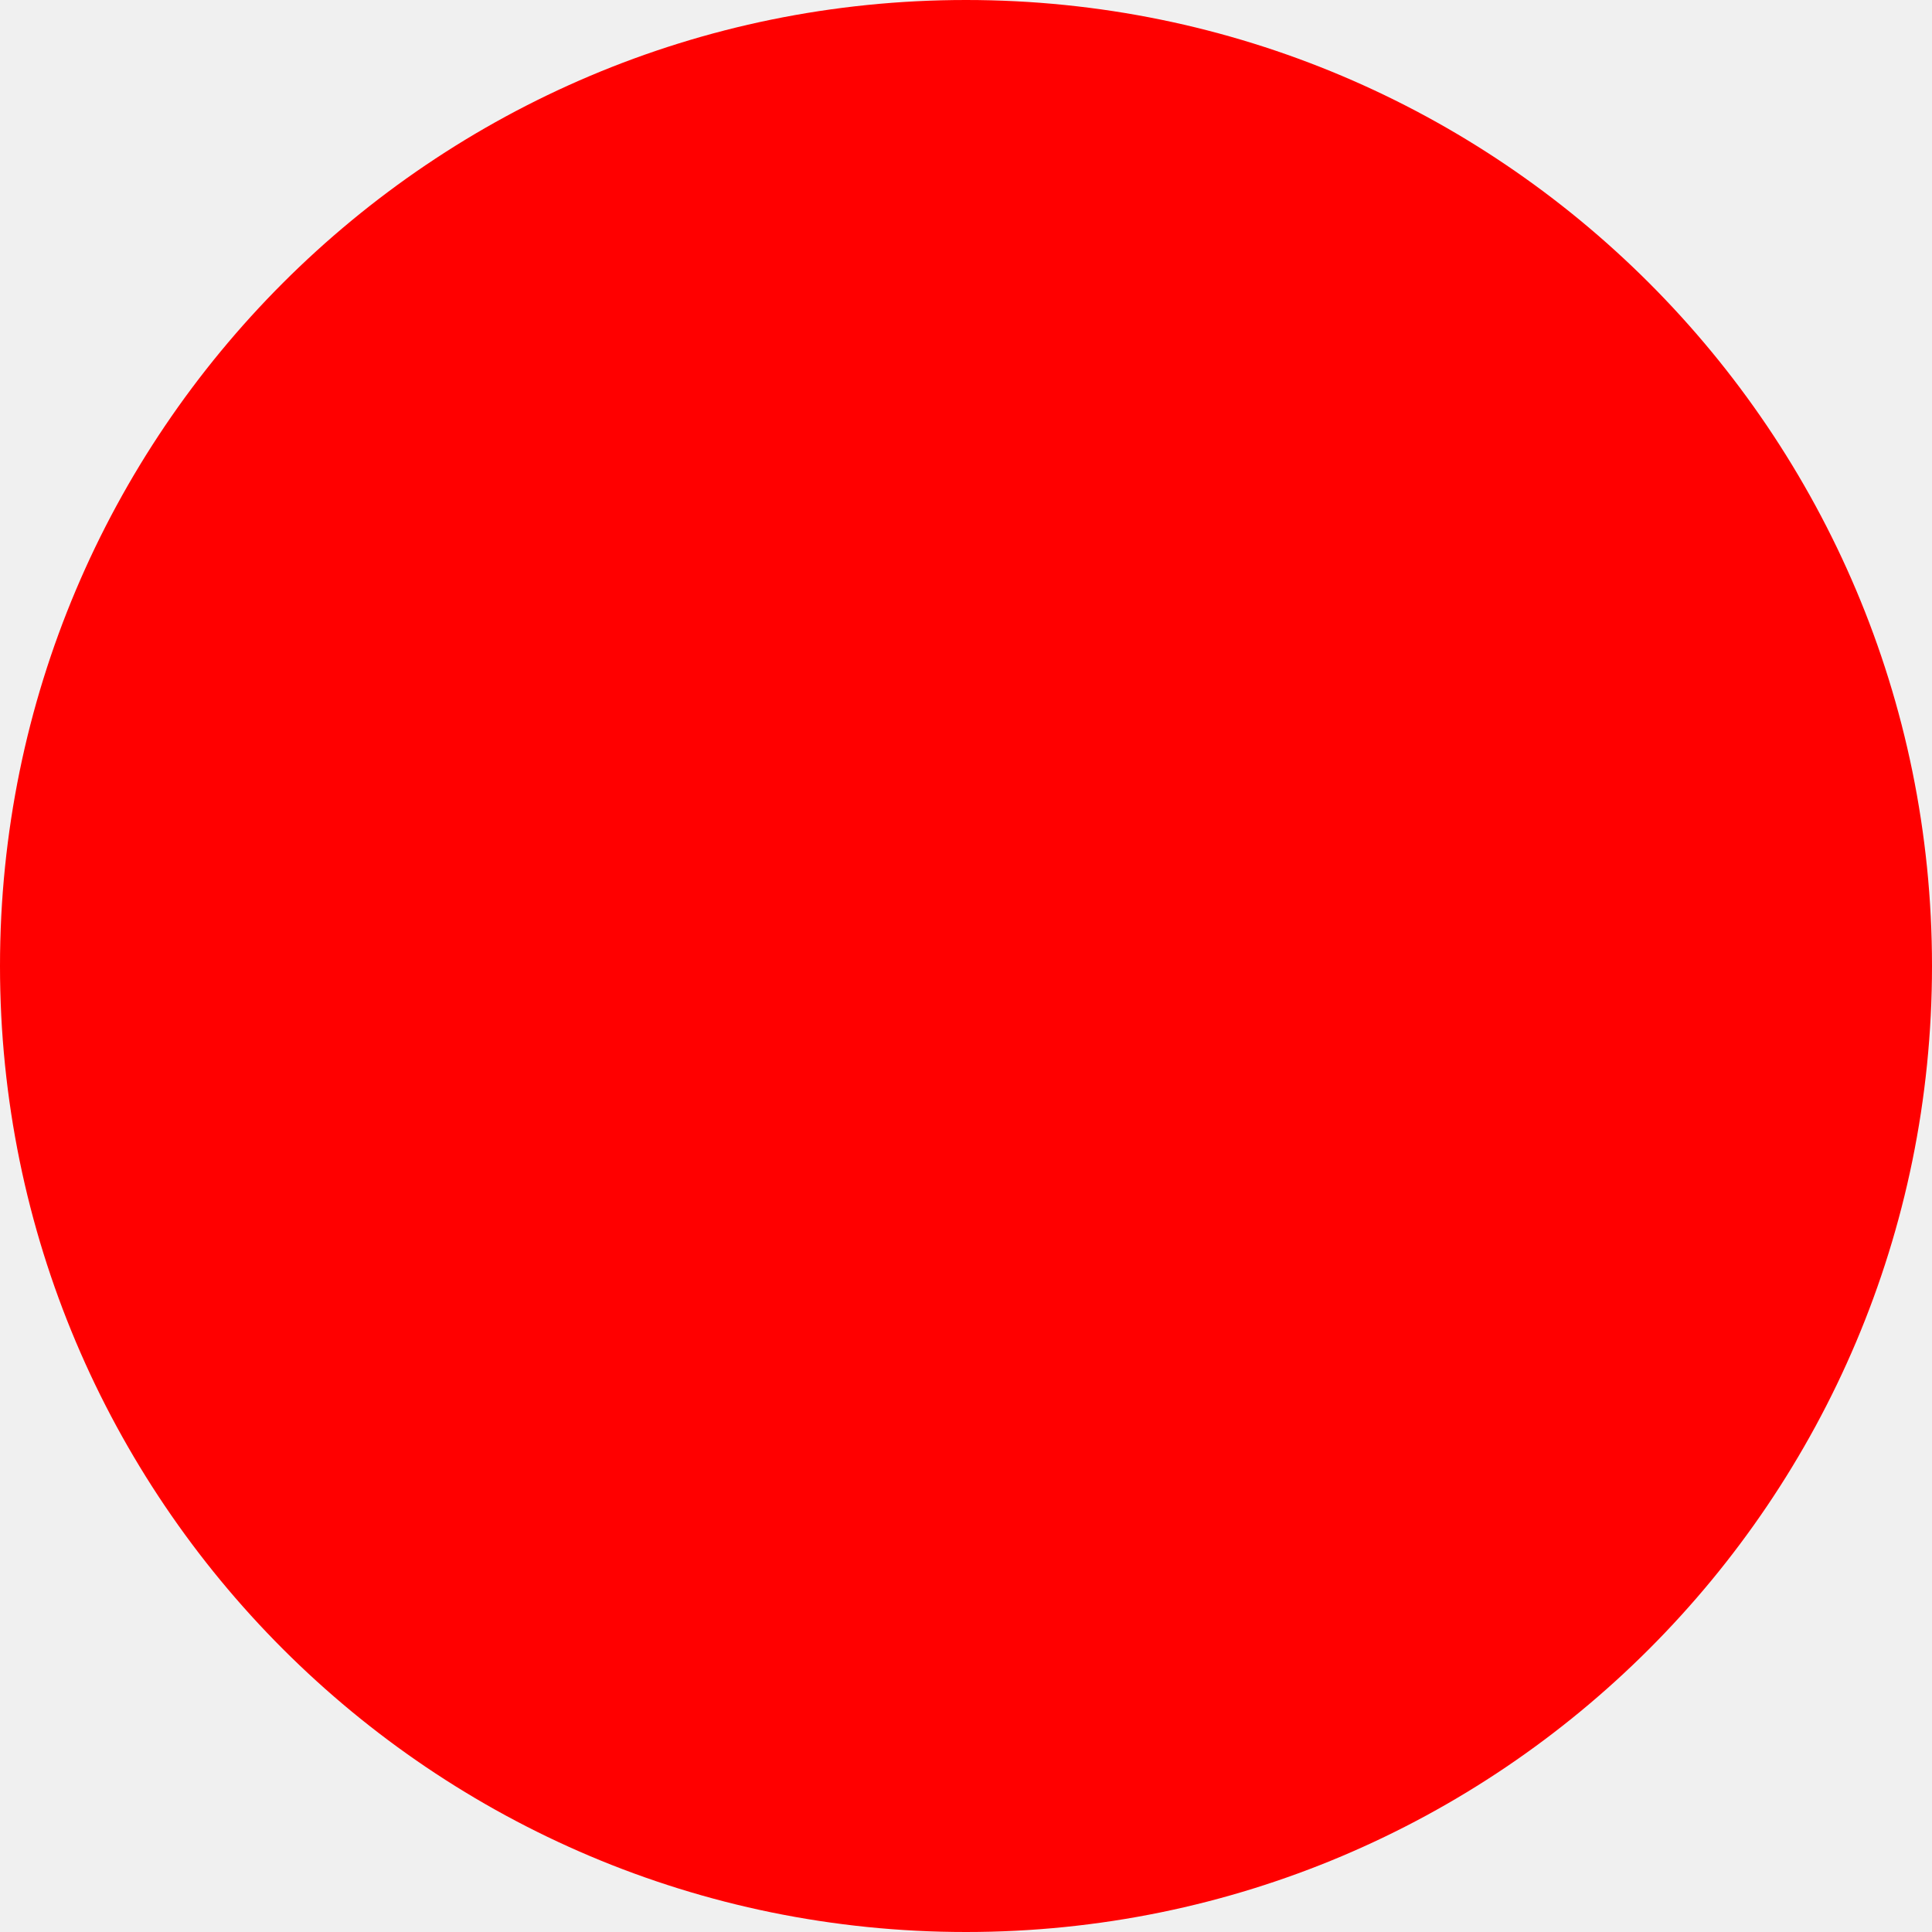
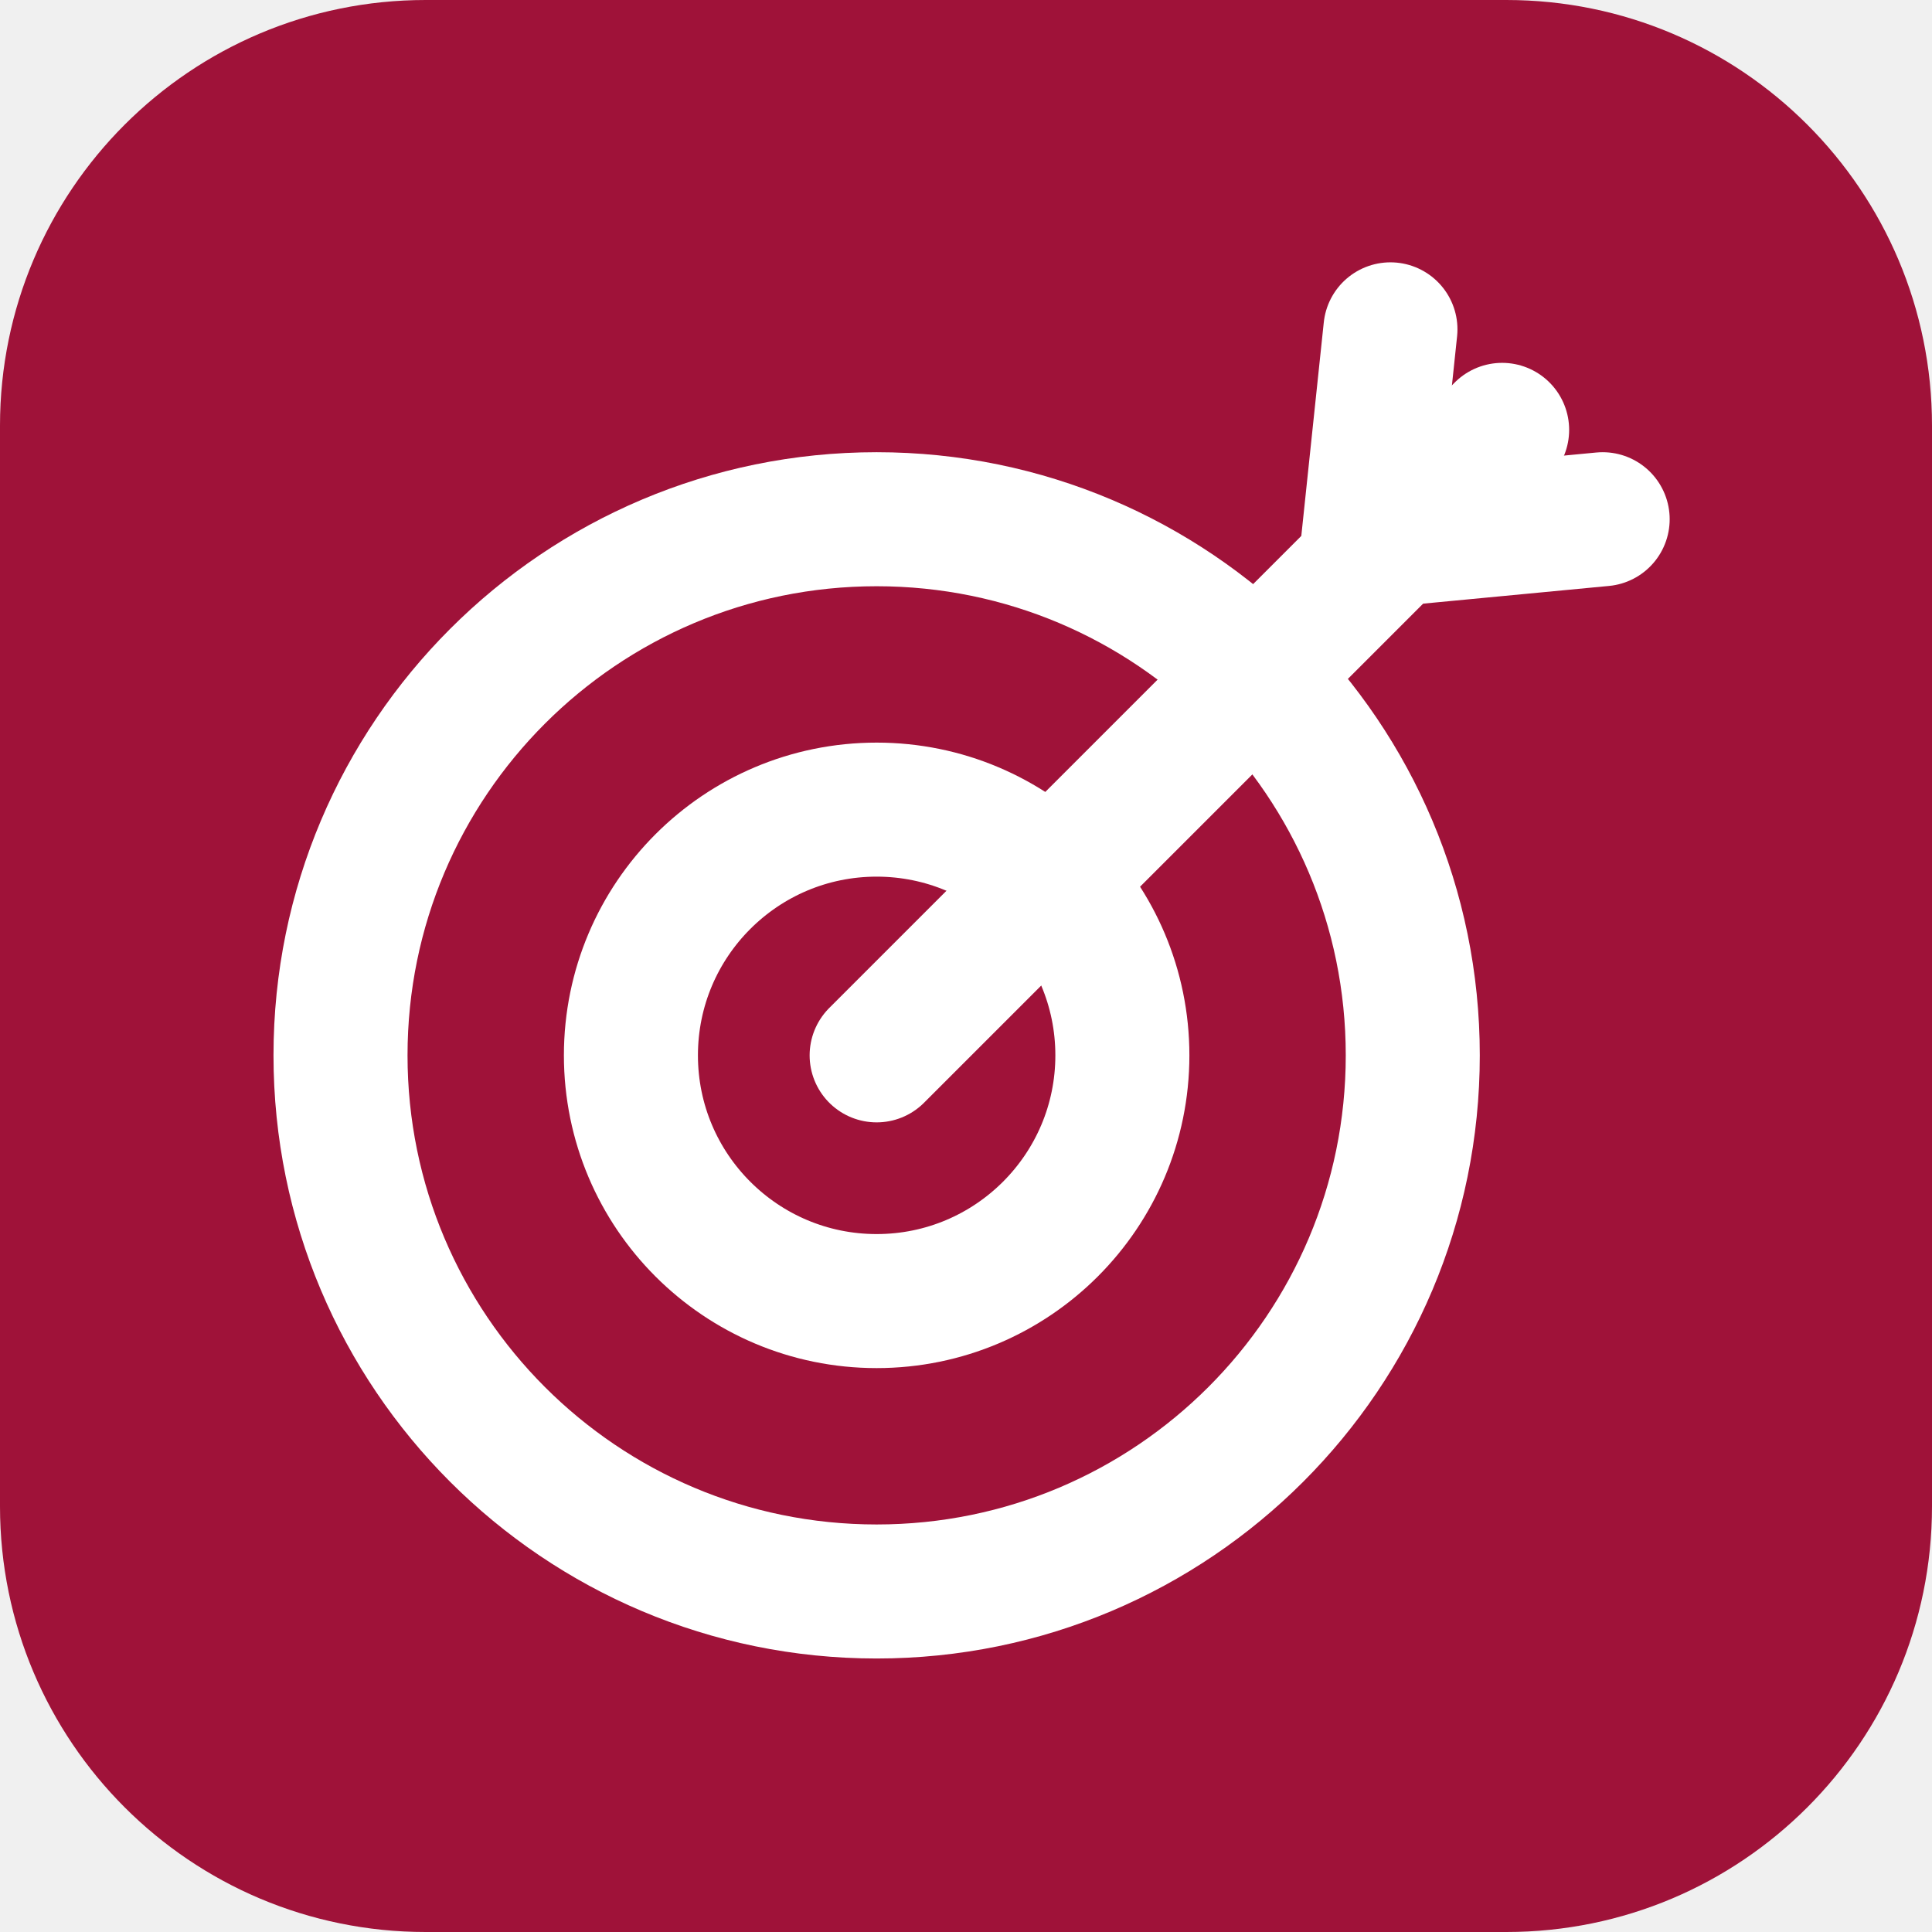
- <svg xmlns="http://www.w3.org/2000/svg" width="512" height="512">
-   <circle cx="256" cy="256" r="256" fill="red" />
+ <svg xmlns="http://www.w3.org/2000/svg" width="64" height="64" viewBox="0 0 64 64">
+   <rect width="64" height="64" rx="14.1" fill="#9F1239" />
+   <g transform="translate(7.58 9.06) scale(0.74)" fill="none" stroke="#FFFFFF" stroke-width="6" stroke-linecap="round" stroke-linejoin="round">
+     <circle cx="29" cy="35" r="24" />
+     <circle cx="29" cy="35" r="11" />
+     <path d="M29 35 L57 7" />
+     <path d="M52 2.5 L51 12 L61.5 11" />
+   </g>
</svg>
